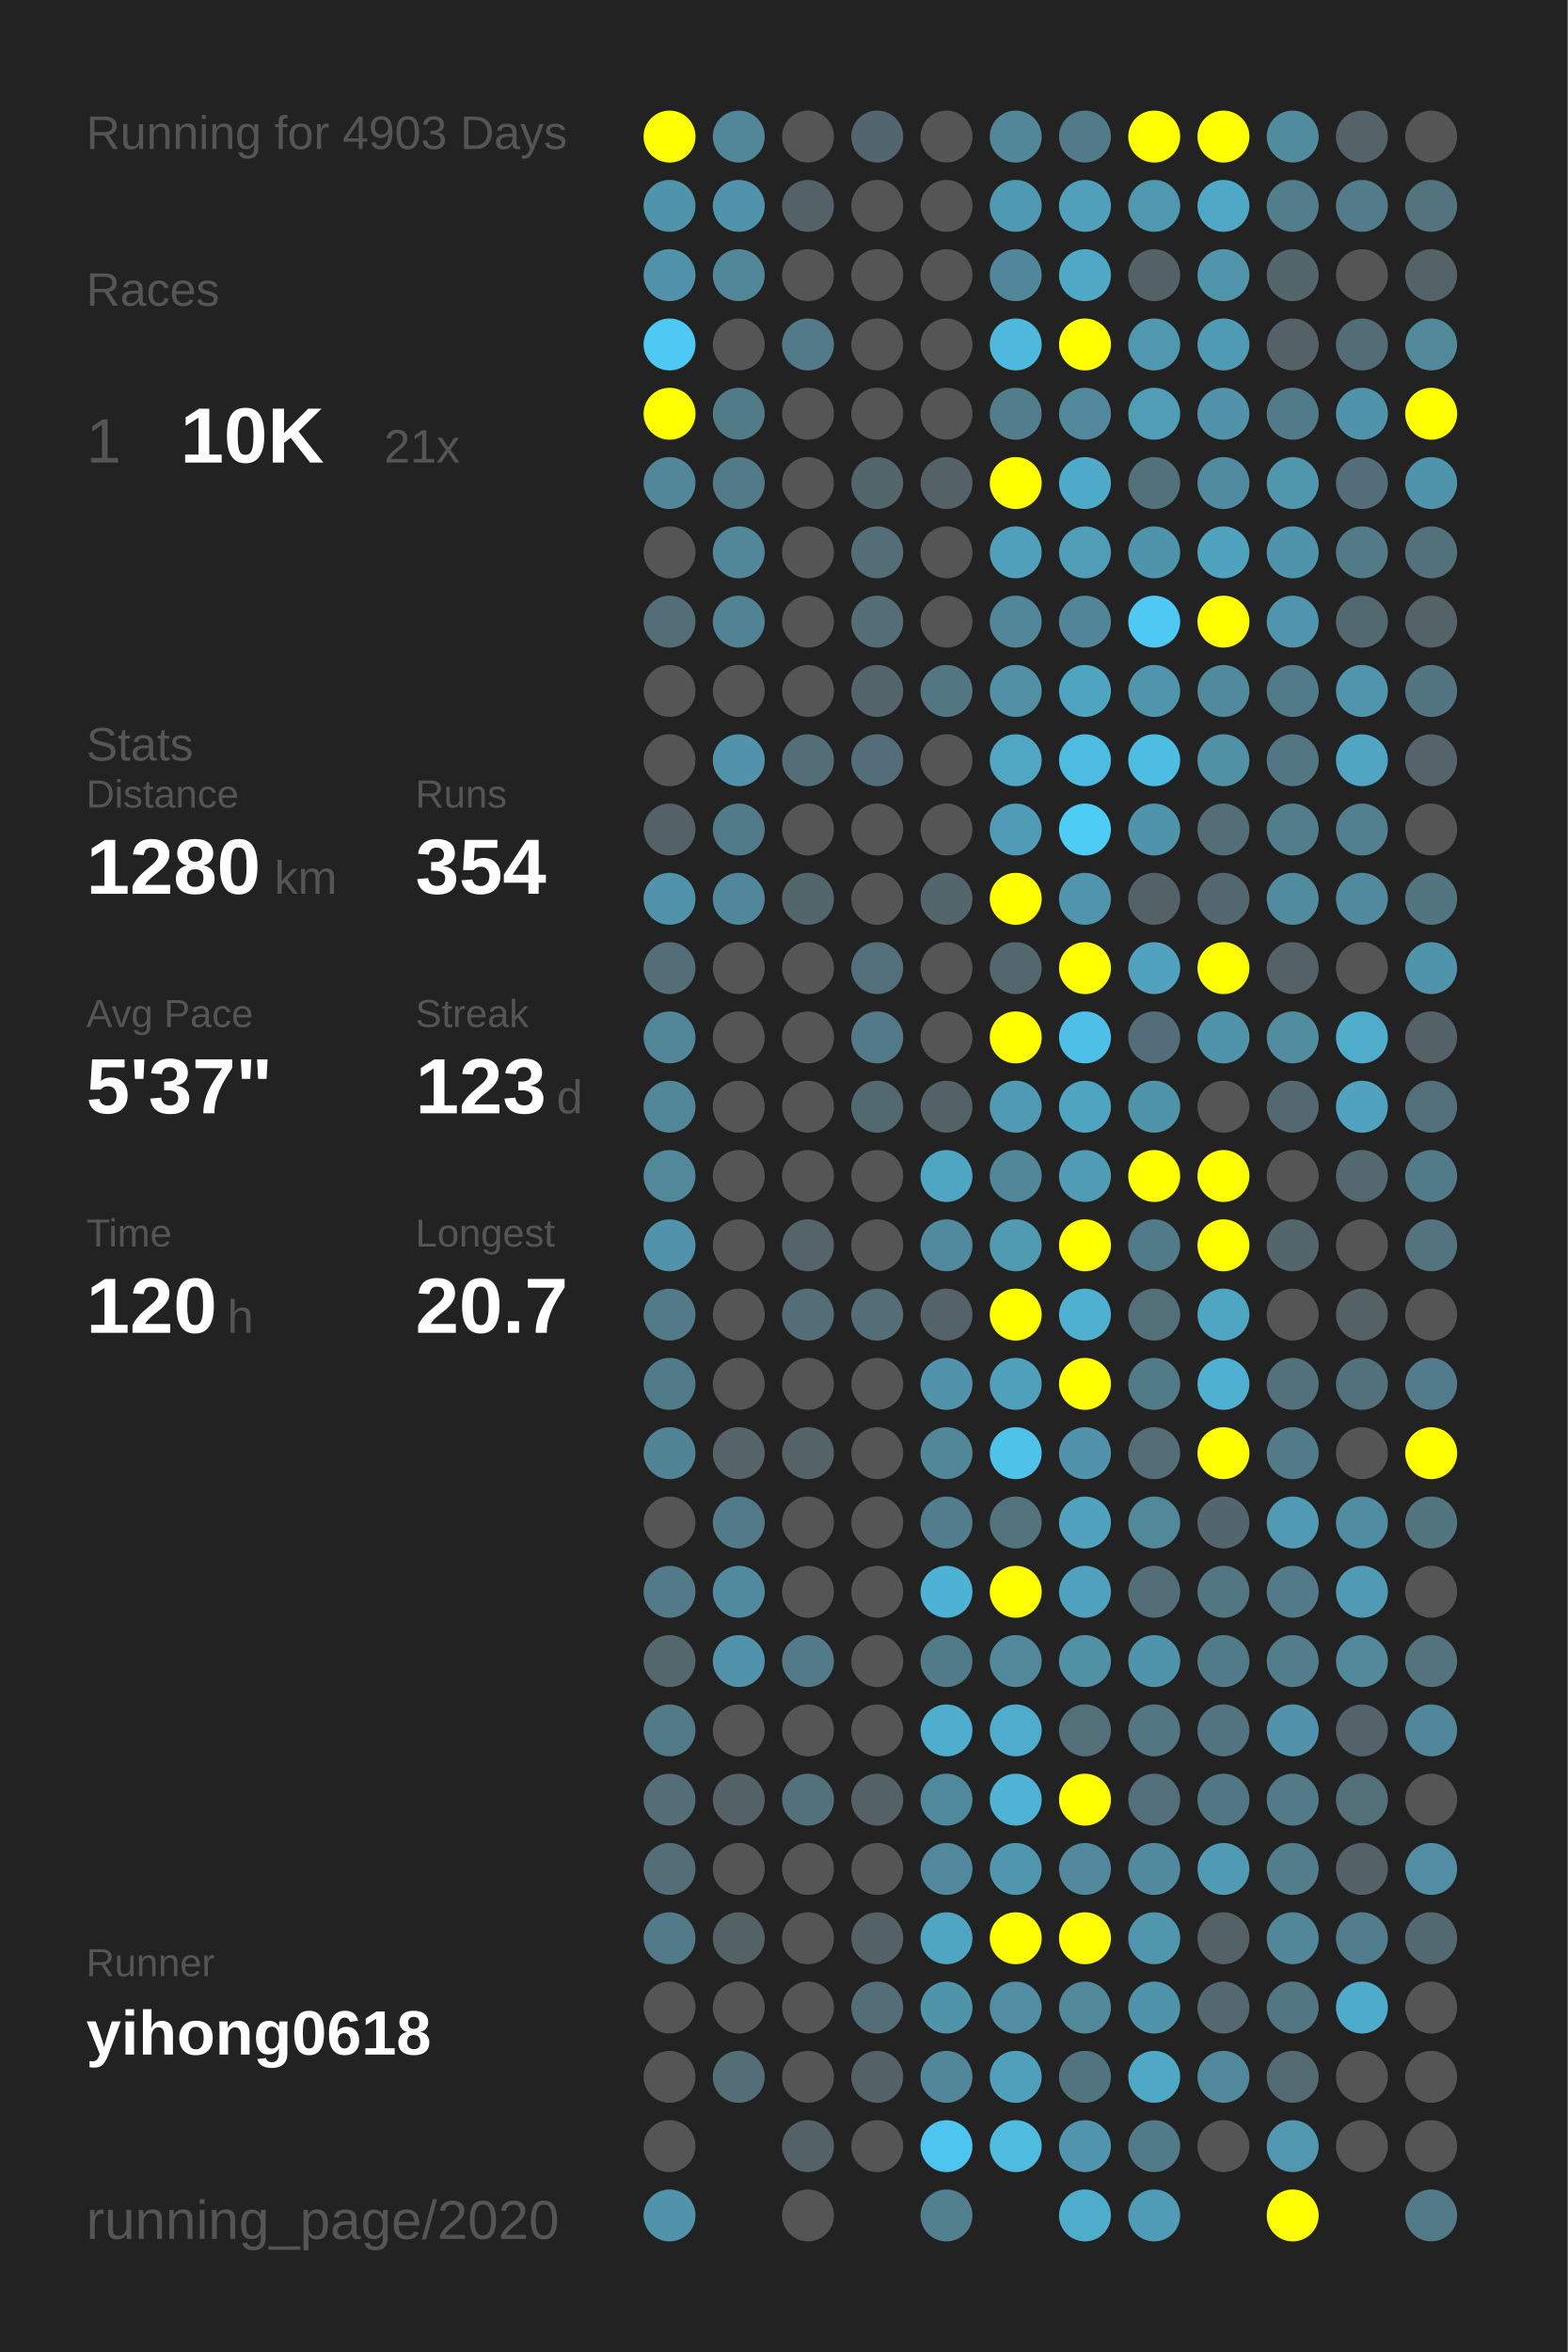
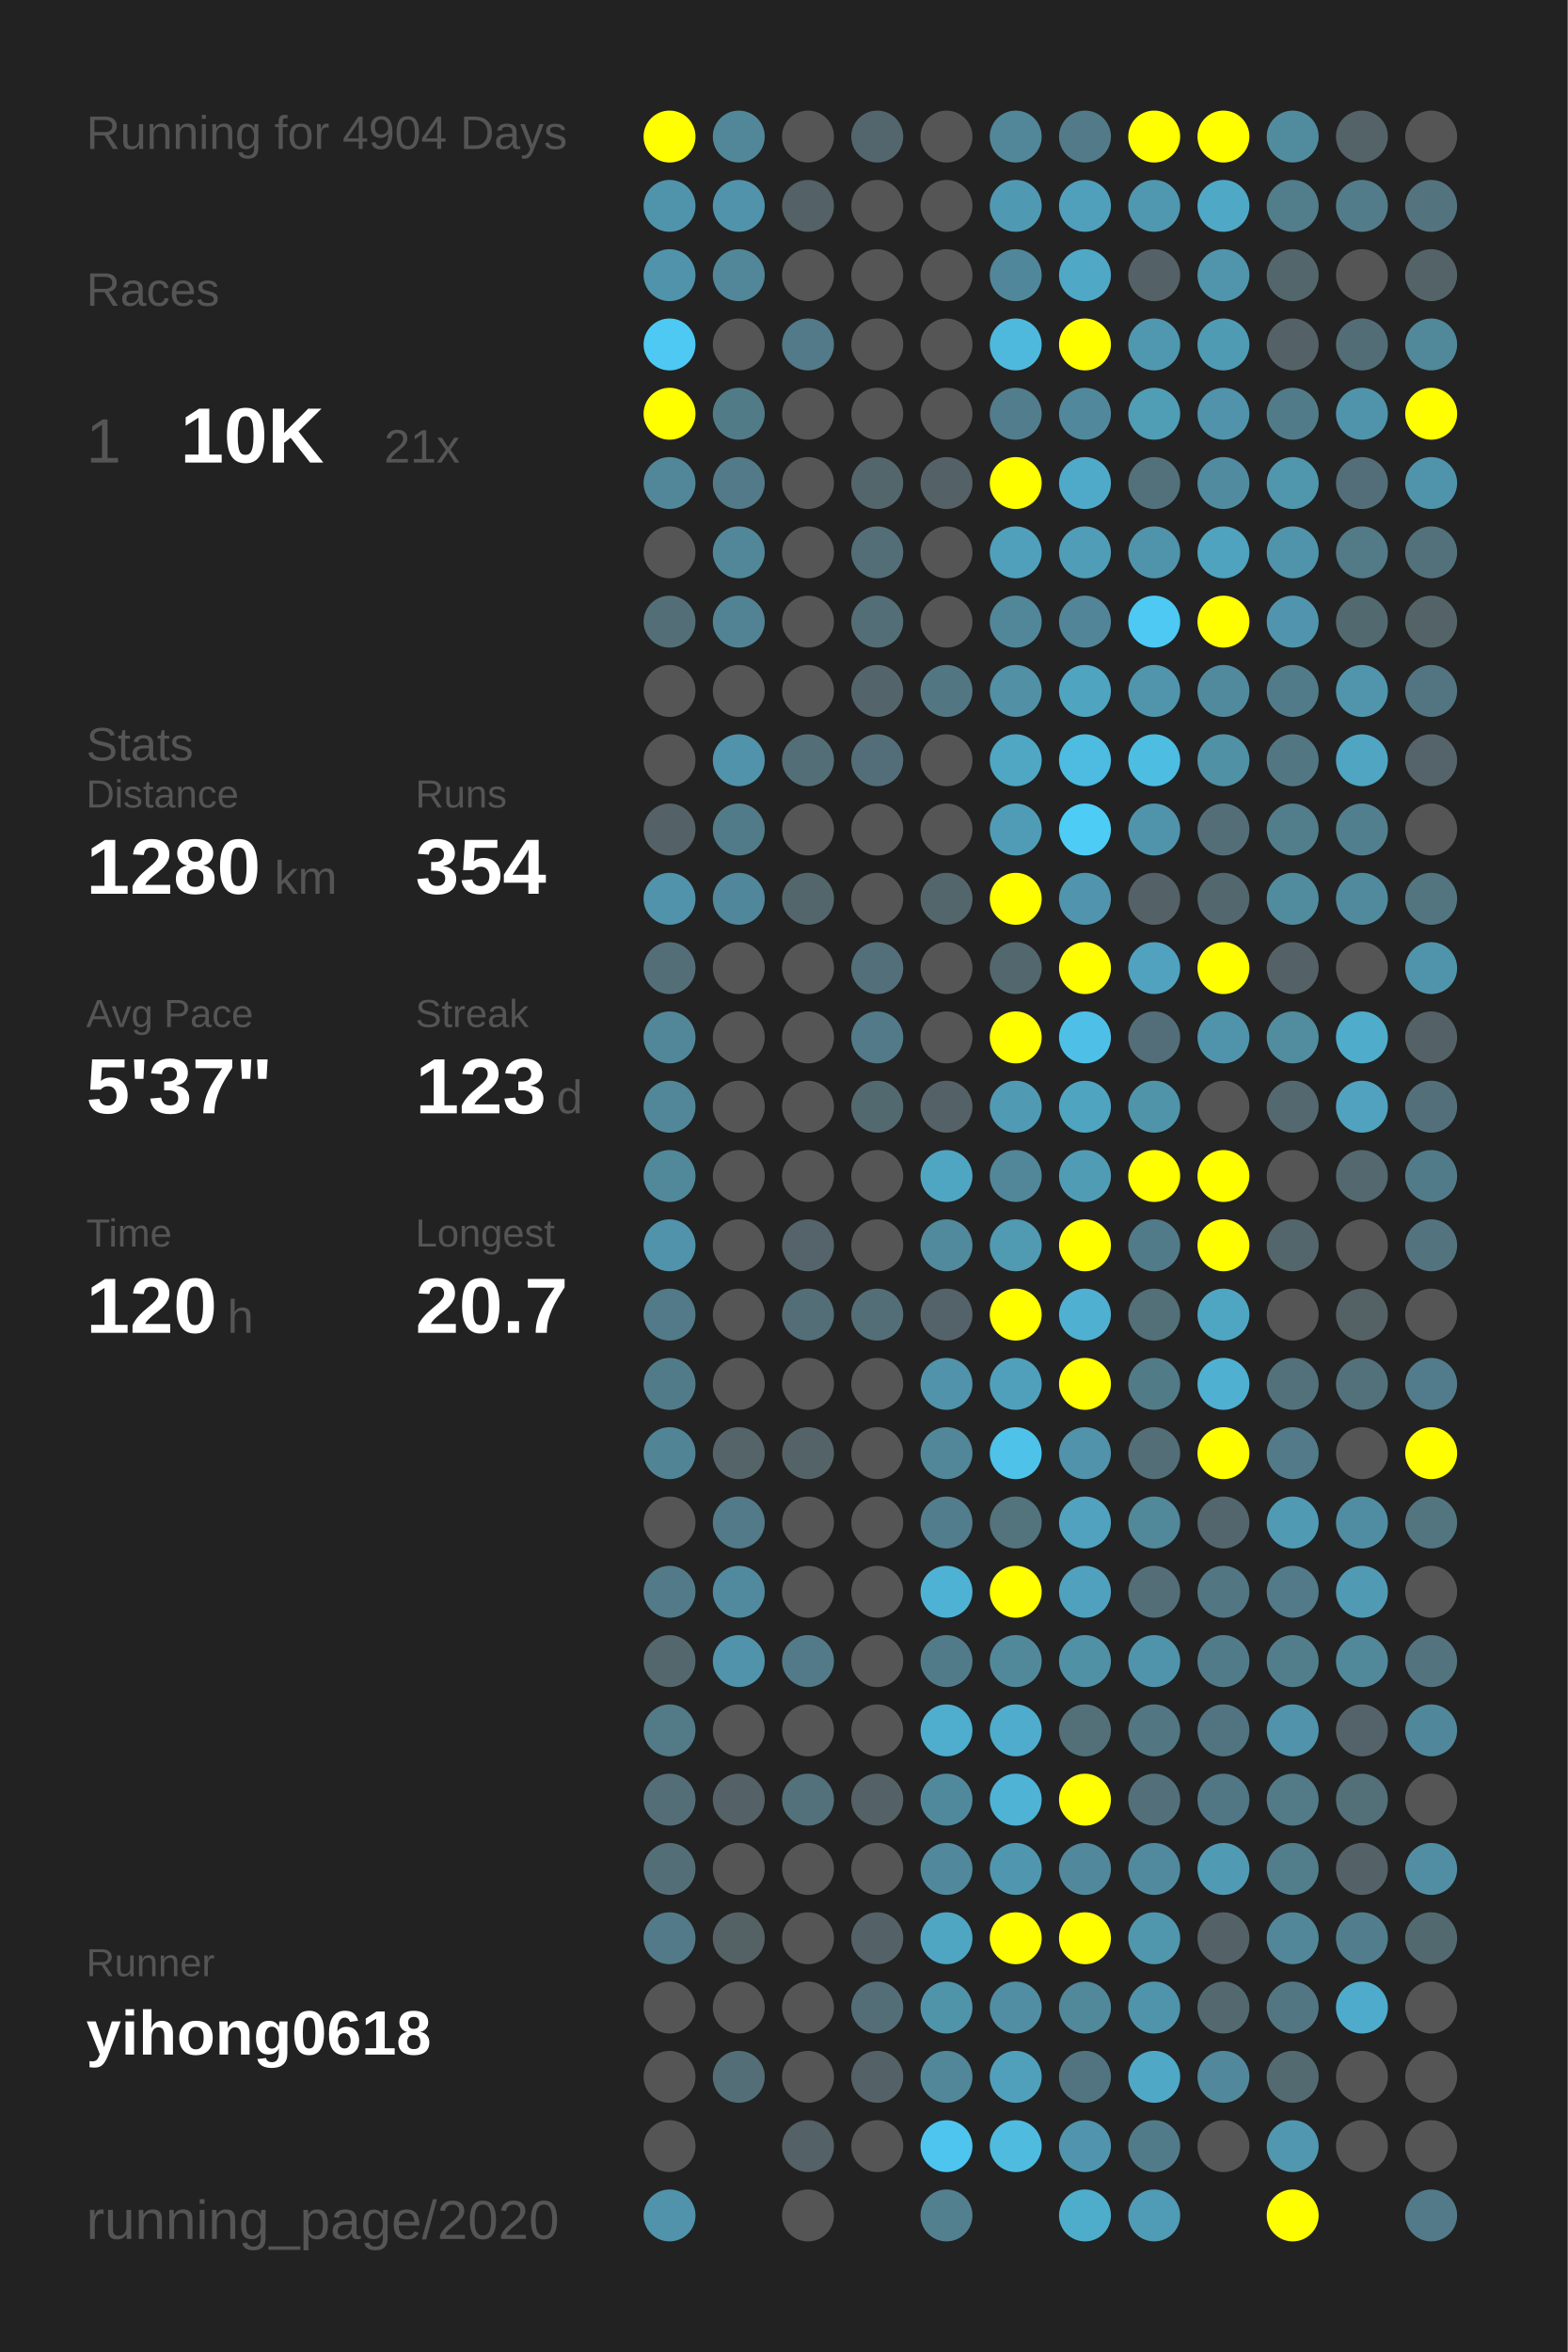
<svg xmlns="http://www.w3.org/2000/svg" baseProfile="full" height="300mm" version="1.1" viewBox="0,0,200,300" width="200mm">
  <defs />
  <rect fill="#222222" height="300" width="200" x="0" y="0" />
-   <text fill="#555555" style="font-size:6px; font-family:Arial;" x="11" y="19">Running for 4903 Days</text>
+   <text fill="#555555" style="font-size:6px; font-family:Arial;" x="11" y="19">Running for 4904 Days</text>
  <text fill="#555555" style="font-size:6px; font-family:Arial;" x="11" y="39">Races</text>
  <text fill="#555555" style="font-size:8px; font-family:Arial;" x="11" y="59">1</text>
  <text fill="#FFFFFF" style="font-size:10px; font-family:Arial; font-weight:bold;" x="23" y="59">10K</text>
  <text fill="#555555" style="font-size:6px; font-family:Arial;" x="49" y="59">21x</text>
  <text fill="#555555" style="font-size:6px; font-family:Arial;" x="11" y="97">Stats</text>
  <text fill="#555555" style="font-size:5px; font-family:Arial;" x="11" y="103">Distance</text>
  <text fill="#FFFFFF" style="font-size:10px; font-family:Arial; font-weight:bold;" x="11" y="114">1280</text>
  <text fill="#555555" style="font-size:6px; font-family:Arial;" x="35" y="114">km</text>
  <text fill="#555555" style="font-size:5px; font-family:Arial;" x="53" y="103">Runs</text>
  <text fill="#FFFFFF" style="font-size:10px; font-family:Arial; font-weight:bold;" x="53" y="114">354</text>
  <text fill="#555555" style="font-size:5px; font-family:Arial;" x="11" y="131">Avg Pace</text>
  <text fill="#FFFFFF" style="font-size:10px; font-family:Arial; font-weight:bold;" x="11" y="142">5'37"</text>
  <text fill="#555555" style="font-size:5px; font-family:Arial;" x="53" y="131">Streak</text>
  <text fill="#FFFFFF" style="font-size:10px; font-family:Arial; font-weight:bold;" x="53" y="142">123</text>
  <text fill="#555555" style="font-size:6px; font-family:Arial;" x="71" y="142">d</text>
  <text fill="#555555" style="font-size:5px; font-family:Arial;" x="11" y="159">Time</text>
  <text fill="#FFFFFF" style="font-size:10px; font-family:Arial; font-weight:bold;" x="11" y="170">120</text>
  <text fill="#555555" style="font-size:6px; font-family:Arial;" x="29" y="170">h</text>
  <text fill="#555555" style="font-size:5px; font-family:Arial;" x="53" y="159">Longest</text>
  <text fill="#FFFFFF" style="font-size:10px; font-family:Arial; font-weight:bold;" x="53" y="170">20.7</text>
  <text fill="#555555" style="font-size:5px; font-family:Arial;" x="11" y="252.065">Runner</text>
  <text fill="#FFFFFF" style="font-size:8px; font-family:Arial; font-weight:bold;" x="11" y="262.065">yihong0618</text>
  <text fill="#555555" style="font-size:7px; font-family:Arial;" x="11" y="285.581">running_page/2020</text>
  <circle cx="85.417" cy="17.419" fill="#FFFF00" r="3.312" />
  <circle cx="85.417" cy="26.258" fill="#5094ab" r="3.312" />
  <circle cx="85.417" cy="35.097" fill="#5093aa" r="3.312" />
  <circle cx="85.417" cy="43.935" fill="#4dc9f3" r="3.312" />
  <circle cx="85.417" cy="52.774" fill="#FFFF00" r="3.312" />
  <circle cx="85.417" cy="61.613" fill="#518799" r="3.312" />
  <circle cx="85.417" cy="70.452" fill="#555555" r="3.312" />
  <circle cx="85.417" cy="79.29" fill="#536e77" r="3.312" />
  <circle cx="85.417" cy="88.129" fill="#555555" r="3.312" />
  <circle cx="85.417" cy="96.968" fill="#555555" r="3.312" />
  <circle cx="85.417" cy="105.806" fill="#546267" r="3.312" />
  <circle cx="85.417" cy="114.645" fill="#5093aa" r="3.312" />
  <circle cx="85.417" cy="123.484" fill="#536e77" r="3.312" />
  <circle cx="85.417" cy="132.323" fill="#518799" r="3.312" />
  <circle cx="85.417" cy="141.161" fill="#518799" r="3.312" />
  <circle cx="85.417" cy="150" fill="#51889a" r="3.312" />
  <circle cx="85.417" cy="158.839" fill="#5093aa" r="3.312" />
  <circle cx="85.417" cy="167.677" fill="#527a88" r="3.312" />
  <circle cx="85.417" cy="176.516" fill="#527b89" r="3.312" />
  <circle cx="85.417" cy="185.355" fill="#518495" r="3.312" />
  <circle cx="85.417" cy="194.194" fill="#555555" r="3.312" />
  <circle cx="85.417" cy="203.032" fill="#527a88" r="3.312" />
  <circle cx="85.417" cy="211.871" fill="#53676d" r="3.312" />
  <circle cx="85.417" cy="220.71" fill="#527a87" r="3.312" />
  <circle cx="85.417" cy="229.548" fill="#536e77" r="3.312" />
  <circle cx="85.417" cy="238.387" fill="#536e77" r="3.312" />
  <circle cx="85.417" cy="247.226" fill="#527a88" r="3.312" />
  <circle cx="85.417" cy="256.065" fill="#555555" r="3.312" />
  <circle cx="85.417" cy="264.903" fill="#555555" r="3.312" />
  <circle cx="85.417" cy="273.742" fill="#555555" r="3.312" />
  <circle cx="85.417" cy="282.581" fill="#5093aa" r="3.312" />
  <circle cx="94.25" cy="17.419" fill="#518799" r="3.312" />
  <circle cx="94.25" cy="26.258" fill="#5093aa" r="3.312" />
  <circle cx="94.25" cy="35.097" fill="#518799" r="3.312" />
  <circle cx="94.25" cy="43.935" fill="#555555" r="3.312" />
  <circle cx="94.25" cy="52.774" fill="#527b88" r="3.312" />
  <circle cx="94.25" cy="61.613" fill="#527a88" r="3.312" />
  <circle cx="94.25" cy="70.452" fill="#518799" r="3.312" />
  <circle cx="94.25" cy="79.29" fill="#528394" r="3.312" />
  <circle cx="94.25" cy="88.129" fill="#555555" r="3.312" />
  <circle cx="94.25" cy="96.968" fill="#5093aa" r="3.312" />
  <circle cx="94.25" cy="105.806" fill="#527b89" r="3.312" />
  <circle cx="94.25" cy="114.645" fill="#51879a" r="3.312" />
  <circle cx="94.25" cy="123.484" fill="#555555" r="3.312" />
  <circle cx="94.25" cy="132.323" fill="#555555" r="3.312" />
  <circle cx="94.25" cy="141.161" fill="#555555" r="3.312" />
  <circle cx="94.25" cy="150" fill="#555555" r="3.312" />
  <circle cx="94.25" cy="158.839" fill="#555555" r="3.312" />
  <circle cx="94.25" cy="167.677" fill="#555555" r="3.312" />
  <circle cx="94.25" cy="176.516" fill="#555555" r="3.312" />
  <circle cx="94.25" cy="185.355" fill="#546469" r="3.312" />
  <circle cx="94.25" cy="194.194" fill="#527a88" r="3.312" />
  <circle cx="94.25" cy="203.032" fill="#518a9e" r="3.312" />
  <circle cx="94.25" cy="211.871" fill="#5093aa" r="3.312" />
  <circle cx="94.25" cy="220.71" fill="#555555" r="3.312" />
  <circle cx="94.25" cy="229.548" fill="#546166" r="3.312" />
  <circle cx="94.25" cy="238.387" fill="#555555" r="3.312" />
  <circle cx="94.25" cy="247.226" fill="#546266" r="3.312" />
  <circle cx="94.25" cy="256.065" fill="#555555" r="3.312" />
  <circle cx="94.25" cy="264.903" fill="#536e77" r="3.312" />
  <circle cx="103.083" cy="17.419" fill="#555555" r="3.312" />
  <circle cx="103.083" cy="26.258" fill="#546166" r="3.312" />
  <circle cx="103.083" cy="35.097" fill="#555555" r="3.312" />
  <circle cx="103.083" cy="43.935" fill="#527a88" r="3.312" />
  <circle cx="103.083" cy="52.774" fill="#555555" r="3.312" />
  <circle cx="103.083" cy="61.613" fill="#555555" r="3.312" />
  <circle cx="103.083" cy="70.452" fill="#555555" r="3.312" />
  <circle cx="103.083" cy="79.29" fill="#555555" r="3.312" />
  <circle cx="103.083" cy="88.129" fill="#555555" r="3.312" />
  <circle cx="103.083" cy="96.968" fill="#536e77" r="3.312" />
  <circle cx="103.083" cy="105.806" fill="#555555" r="3.312" />
  <circle cx="103.083" cy="114.645" fill="#53666c" r="3.312" />
  <circle cx="103.083" cy="123.484" fill="#555555" r="3.312" />
  <circle cx="103.083" cy="132.323" fill="#555555" r="3.312" />
  <circle cx="103.083" cy="141.161" fill="#555555" r="3.312" />
  <circle cx="103.083" cy="150" fill="#555555" r="3.312" />
  <circle cx="103.083" cy="158.839" fill="#54646a" r="3.312" />
  <circle cx="103.083" cy="167.677" fill="#536e77" r="3.312" />
  <circle cx="103.083" cy="176.516" fill="#555555" r="3.312" />
  <circle cx="103.083" cy="185.355" fill="#546368" r="3.312" />
  <circle cx="103.083" cy="194.194" fill="#555555" r="3.312" />
  <circle cx="103.083" cy="203.032" fill="#555555" r="3.312" />
  <circle cx="103.083" cy="211.871" fill="#527a88" r="3.312" />
  <circle cx="103.083" cy="220.71" fill="#555555" r="3.312" />
  <circle cx="103.083" cy="229.548" fill="#53717b" r="3.312" />
  <circle cx="103.083" cy="238.387" fill="#555555" r="3.312" />
  <circle cx="103.083" cy="247.226" fill="#555555" r="3.312" />
  <circle cx="103.083" cy="256.065" fill="#555555" r="3.312" />
  <circle cx="103.083" cy="264.903" fill="#555555" r="3.312" />
  <circle cx="103.083" cy="273.742" fill="#546166" r="3.312" />
  <circle cx="103.083" cy="282.581" fill="#555555" r="3.312" />
  <circle cx="111.917" cy="17.419" fill="#53666d" r="3.312" />
  <circle cx="111.917" cy="26.258" fill="#555555" r="3.312" />
  <circle cx="111.917" cy="35.097" fill="#555555" r="3.312" />
  <circle cx="111.917" cy="43.935" fill="#555555" r="3.312" />
  <circle cx="111.917" cy="52.774" fill="#555555" r="3.312" />
  <circle cx="111.917" cy="61.613" fill="#53666c" r="3.312" />
  <circle cx="111.917" cy="70.452" fill="#536e77" r="3.312" />
  <circle cx="111.917" cy="79.29" fill="#536e77" r="3.312" />
  <circle cx="111.917" cy="88.129" fill="#53656b" r="3.312" />
  <circle cx="111.917" cy="96.968" fill="#536e78" r="3.312" />
  <circle cx="111.917" cy="105.806" fill="#555555" r="3.312" />
  <circle cx="111.917" cy="114.645" fill="#555555" r="3.312" />
  <circle cx="111.917" cy="123.484" fill="#536f79" r="3.312" />
  <circle cx="111.917" cy="132.323" fill="#527a88" r="3.312" />
  <circle cx="111.917" cy="141.161" fill="#536970" r="3.312" />
  <circle cx="111.917" cy="150" fill="#555555" r="3.312" />
  <circle cx="111.917" cy="158.839" fill="#555555" r="3.312" />
  <circle cx="111.917" cy="167.677" fill="#536e77" r="3.312" />
  <circle cx="111.917" cy="176.516" fill="#555555" r="3.312" />
  <circle cx="111.917" cy="185.355" fill="#555555" r="3.312" />
  <circle cx="111.917" cy="194.194" fill="#555555" r="3.312" />
  <circle cx="111.917" cy="203.032" fill="#555555" r="3.312" />
  <circle cx="111.917" cy="211.871" fill="#555555" r="3.312" />
  <circle cx="111.917" cy="220.71" fill="#555555" r="3.312" />
  <circle cx="111.917" cy="229.548" fill="#546166" r="3.312" />
  <circle cx="111.917" cy="238.387" fill="#555555" r="3.312" />
  <circle cx="111.917" cy="247.226" fill="#546267" r="3.312" />
  <circle cx="111.917" cy="256.065" fill="#536e77" r="3.312" />
  <circle cx="111.917" cy="264.903" fill="#546166" r="3.312" />
  <circle cx="111.917" cy="273.742" fill="#555555" r="3.312" />
  <circle cx="120.75" cy="17.419" fill="#555555" r="3.312" />
  <circle cx="120.75" cy="26.258" fill="#555555" r="3.312" />
  <circle cx="120.75" cy="35.097" fill="#555555" r="3.312" />
  <circle cx="120.75" cy="43.935" fill="#555555" r="3.312" />
  <circle cx="120.75" cy="52.774" fill="#555555" r="3.312" />
  <circle cx="120.75" cy="61.613" fill="#546166" r="3.312" />
  <circle cx="120.75" cy="70.452" fill="#555555" r="3.312" />
  <circle cx="120.75" cy="79.29" fill="#555555" r="3.312" />
  <circle cx="120.75" cy="88.129" fill="#527783" r="3.312" />
  <circle cx="120.75" cy="96.968" fill="#555555" r="3.312" />
  <circle cx="120.75" cy="105.806" fill="#555555" r="3.312" />
  <circle cx="120.75" cy="114.645" fill="#53666c" r="3.312" />
  <circle cx="120.75" cy="123.484" fill="#555555" r="3.312" />
  <circle cx="120.75" cy="132.323" fill="#555555" r="3.312" />
  <circle cx="120.75" cy="141.161" fill="#546166" r="3.312" />
  <circle cx="120.75" cy="150" fill="#4fa6c3" r="3.312" />
  <circle cx="120.75" cy="158.839" fill="#518a9d" r="3.312" />
  <circle cx="120.75" cy="167.677" fill="#546369" r="3.312" />
  <circle cx="120.75" cy="176.516" fill="#5093aa" r="3.312" />
  <circle cx="120.75" cy="185.355" fill="#518799" r="3.312" />
  <circle cx="120.75" cy="194.194" fill="#527d8c" r="3.312" />
  <circle cx="120.75" cy="203.032" fill="#4eb2d4" r="3.312" />
  <circle cx="120.75" cy="211.871" fill="#527b89" r="3.312" />
  <circle cx="120.75" cy="220.71" fill="#4fadcd" r="3.312" />
  <circle cx="120.75" cy="229.548" fill="#51899c" r="3.312" />
  <circle cx="120.75" cy="238.387" fill="#51889b" r="3.312" />
  <circle cx="120.75" cy="247.226" fill="#4fa6c3" r="3.312" />
  <circle cx="120.75" cy="256.065" fill="#5094aa" r="3.312" />
  <circle cx="120.75" cy="264.903" fill="#518799" r="3.312" />
  <circle cx="120.75" cy="273.742" fill="#4dc5ee" r="3.312" />
  <circle cx="120.75" cy="282.581" fill="#52808f" r="3.312" />
  <circle cx="129.583" cy="17.419" fill="#518799" r="3.312" />
  <circle cx="129.583" cy="26.258" fill="#5099b2" r="3.312" />
  <circle cx="129.583" cy="35.097" fill="#51879a" r="3.312" />
  <circle cx="129.583" cy="43.935" fill="#4eb9dd" r="3.312" />
  <circle cx="129.583" cy="52.774" fill="#527d8c" r="3.312" />
  <circle cx="129.583" cy="61.613" fill="#FFFF00" r="3.312" />
  <circle cx="129.583" cy="70.452" fill="#50a0bb" r="3.312" />
  <circle cx="129.583" cy="79.29" fill="#518799" r="3.312" />
  <circle cx="129.583" cy="88.129" fill="#5190a5" r="3.312" />
  <circle cx="129.583" cy="96.968" fill="#4fa7c4" r="3.312" />
  <circle cx="129.583" cy="105.806" fill="#509cb6" r="3.312" />
  <circle cx="129.583" cy="114.645" fill="#FFFF00" r="3.312" />
  <circle cx="129.583" cy="123.484" fill="#53676e" r="3.312" />
  <circle cx="129.583" cy="132.323" fill="#FFFF00" r="3.312" />
  <circle cx="129.583" cy="141.161" fill="#509ab3" r="3.312" />
  <circle cx="129.583" cy="150" fill="#518799" r="3.312" />
  <circle cx="129.583" cy="158.839" fill="#509ab2" r="3.312" />
  <circle cx="129.583" cy="167.677" fill="#FFFF00" r="3.312" />
  <circle cx="129.583" cy="176.516" fill="#50a0bb" r="3.312" />
  <circle cx="129.583" cy="185.355" fill="#4ec2e9" r="3.312" />
  <circle cx="129.583" cy="194.194" fill="#53737d" r="3.312" />
  <circle cx="129.583" cy="203.032" fill="#FFFF00" r="3.312" />
  <circle cx="129.583" cy="211.871" fill="#51899b" r="3.312" />
  <circle cx="129.583" cy="220.71" fill="#4faccc" r="3.312" />
  <circle cx="129.583" cy="229.548" fill="#4eb3d5" r="3.312" />
  <circle cx="129.583" cy="238.387" fill="#5096ae" r="3.312" />
  <circle cx="129.583" cy="247.226" fill="#FFFF00" r="3.312" />
  <circle cx="129.583" cy="256.065" fill="#518ea3" r="3.312" />
  <circle cx="129.583" cy="264.903" fill="#50a0bb" r="3.312" />
  <circle cx="129.583" cy="273.742" fill="#4ebbdf" r="3.312" />
  <circle cx="138.417" cy="17.419" fill="#527a88" r="3.312" />
  <circle cx="138.417" cy="26.258" fill="#50a0bc" r="3.312" />
  <circle cx="138.417" cy="35.097" fill="#4fa8c6" r="3.312" />
  <circle cx="138.417" cy="43.935" fill="#FFFF00" r="3.312" />
  <circle cx="138.417" cy="52.774" fill="#51889b" r="3.312" />
  <circle cx="138.417" cy="61.613" fill="#4faac9" r="3.312" />
  <circle cx="138.417" cy="70.452" fill="#509db7" r="3.312" />
  <circle cx="138.417" cy="79.29" fill="#518597" r="3.312" />
  <circle cx="138.417" cy="88.129" fill="#4fa4c0" r="3.312" />
  <circle cx="138.417" cy="96.968" fill="#4ebbe0" r="3.312" />
  <circle cx="138.417" cy="105.806" fill="#4dccf6" r="3.312" />
  <circle cx="138.417" cy="114.645" fill="#5095ad" r="3.312" />
  <circle cx="138.417" cy="123.484" fill="#FFFF00" r="3.312" />
  <circle cx="138.417" cy="132.323" fill="#4ec0e7" r="3.312" />
  <circle cx="138.417" cy="141.161" fill="#4fa4c0" r="3.312" />
  <circle cx="138.417" cy="150" fill="#509cb5" r="3.312" />
  <circle cx="138.417" cy="158.839" fill="#FFFF00" r="3.312" />
  <circle cx="138.417" cy="167.677" fill="#4fb0d1" r="3.312" />
  <circle cx="138.417" cy="176.516" fill="#FFFF00" r="3.312" />
  <circle cx="138.417" cy="185.355" fill="#5093aa" r="3.312" />
  <circle cx="138.417" cy="194.194" fill="#50a2be" r="3.312" />
  <circle cx="138.417" cy="203.032" fill="#50a1bd" r="3.312" />
  <circle cx="138.417" cy="211.871" fill="#5191a6" r="3.312" />
  <circle cx="138.417" cy="220.71" fill="#537079" r="3.312" />
  <circle cx="138.417" cy="229.548" fill="#FFFF00" r="3.312" />
  <circle cx="138.417" cy="238.387" fill="#51889b" r="3.312" />
  <circle cx="138.417" cy="247.226" fill="#FFFF00" r="3.312" />
  <circle cx="138.417" cy="256.065" fill="#51889a" r="3.312" />
  <circle cx="138.417" cy="264.903" fill="#527480" r="3.312" />
  <circle cx="138.417" cy="273.742" fill="#5095ad" r="3.312" />
  <circle cx="138.417" cy="282.581" fill="#4fadcc" r="3.312" />
  <circle cx="147.25" cy="17.419" fill="#FFFF00" r="3.312" />
  <circle cx="147.25" cy="26.258" fill="#5098b0" r="3.312" />
  <circle cx="147.25" cy="35.097" fill="#546267" r="3.312" />
  <circle cx="147.25" cy="43.935" fill="#5098b0" r="3.312" />
  <circle cx="147.25" cy="52.774" fill="#509db6" r="3.312" />
  <circle cx="147.25" cy="61.613" fill="#53717b" r="3.312" />
  <circle cx="147.25" cy="70.452" fill="#5094ab" r="3.312" />
  <circle cx="147.25" cy="79.29" fill="#4dc9f3" r="3.312" />
  <circle cx="147.25" cy="88.129" fill="#5095ac" r="3.312" />
  <circle cx="147.25" cy="96.968" fill="#4ebde2" r="3.312" />
  <circle cx="147.25" cy="105.806" fill="#5094ab" r="3.312" />
  <circle cx="147.25" cy="114.645" fill="#546166" r="3.312" />
  <circle cx="147.25" cy="123.484" fill="#50a2be" r="3.312" />
  <circle cx="147.25" cy="132.323" fill="#536e78" r="3.312" />
  <circle cx="147.25" cy="141.161" fill="#5094aa" r="3.312" />
  <circle cx="147.25" cy="150" fill="#FFFF00" r="3.312" />
  <circle cx="147.25" cy="158.839" fill="#527b89" r="3.312" />
  <circle cx="147.25" cy="167.677" fill="#536f78" r="3.312" />
  <circle cx="147.25" cy="176.516" fill="#527b88" r="3.312" />
  <circle cx="147.25" cy="185.355" fill="#536e77" r="3.312" />
  <circle cx="147.25" cy="194.194" fill="#51889a" r="3.312" />
  <circle cx="147.25" cy="203.032" fill="#536e77" r="3.312" />
  <circle cx="147.25" cy="211.871" fill="#5094ab" r="3.312" />
  <circle cx="147.25" cy="220.71" fill="#527783" r="3.312" />
  <circle cx="147.25" cy="229.548" fill="#53707a" r="3.312" />
  <circle cx="147.25" cy="238.387" fill="#518a9e" r="3.312" />
  <circle cx="147.25" cy="247.226" fill="#5096ad" r="3.312" />
  <circle cx="147.25" cy="256.065" fill="#5094ab" r="3.312" />
  <circle cx="147.25" cy="264.903" fill="#4fa8c6" r="3.312" />
  <circle cx="147.25" cy="273.742" fill="#527b89" r="3.312" />
  <circle cx="147.25" cy="282.581" fill="#509bb5" r="3.312" />
  <circle cx="156.083" cy="17.419" fill="#FFFF00" r="3.312" />
  <circle cx="156.083" cy="26.258" fill="#4fa8c6" r="3.312" />
  <circle cx="156.083" cy="35.097" fill="#5095ac" r="3.312" />
  <circle cx="156.083" cy="43.935" fill="#509bb4" r="3.312" />
  <circle cx="156.083" cy="52.774" fill="#5093aa" r="3.312" />
  <circle cx="156.083" cy="61.613" fill="#518b9f" r="3.312" />
  <circle cx="156.083" cy="70.452" fill="#4fa3bf" r="3.312" />
  <circle cx="156.083" cy="79.29" fill="#FFFF00" r="3.312" />
  <circle cx="156.083" cy="88.129" fill="#518a9d" r="3.312" />
  <circle cx="156.083" cy="96.968" fill="#5191a6" r="3.312" />
  <circle cx="156.083" cy="105.806" fill="#536e77" r="3.312" />
  <circle cx="156.083" cy="114.645" fill="#53676e" r="3.312" />
  <circle cx="156.083" cy="123.484" fill="#FFFF00" r="3.312" />
  <circle cx="156.083" cy="132.323" fill="#5094ab" r="3.312" />
  <circle cx="156.083" cy="141.161" fill="#555555" r="3.312" />
  <circle cx="156.083" cy="150" fill="#FFFF00" r="3.312" />
  <circle cx="156.083" cy="158.839" fill="#FFFF00" r="3.312" />
  <circle cx="156.083" cy="167.677" fill="#4fa6c3" r="3.312" />
  <circle cx="156.083" cy="176.516" fill="#4fb0d1" r="3.312" />
  <circle cx="156.083" cy="185.355" fill="#FFFF00" r="3.312" />
  <circle cx="156.083" cy="194.194" fill="#53666d" r="3.312" />
  <circle cx="156.083" cy="203.032" fill="#527682" r="3.312" />
  <circle cx="156.083" cy="211.871" fill="#527b89" r="3.312" />
  <circle cx="156.083" cy="220.71" fill="#527480" r="3.312" />
  <circle cx="156.083" cy="229.548" fill="#527784" r="3.312" />
  <circle cx="156.083" cy="238.387" fill="#509ab4" r="3.312" />
  <circle cx="156.083" cy="247.226" fill="#546267" r="3.312" />
  <circle cx="156.083" cy="256.065" fill="#53686f" r="3.312" />
  <circle cx="156.083" cy="264.903" fill="#51889b" r="3.312" />
  <circle cx="156.083" cy="273.742" fill="#555555" r="3.312" />
  <circle cx="164.917" cy="17.419" fill="#518b9e" r="3.312" />
  <circle cx="164.917" cy="26.258" fill="#527d8b" r="3.312" />
  <circle cx="164.917" cy="35.097" fill="#53666c" r="3.312" />
  <circle cx="164.917" cy="43.935" fill="#546166" r="3.312" />
  <circle cx="164.917" cy="52.774" fill="#527b89" r="3.312" />
  <circle cx="164.917" cy="61.613" fill="#5096ad" r="3.312" />
  <circle cx="164.917" cy="70.452" fill="#5094ab" r="3.312" />
  <circle cx="164.917" cy="79.29" fill="#5095ad" r="3.312" />
  <circle cx="164.917" cy="88.129" fill="#527b89" r="3.312" />
  <circle cx="164.917" cy="96.968" fill="#527783" r="3.312" />
  <circle cx="164.917" cy="105.806" fill="#527d8b" r="3.312" />
  <circle cx="164.917" cy="114.645" fill="#518b9e" r="3.312" />
  <circle cx="164.917" cy="123.484" fill="#546166" r="3.312" />
  <circle cx="164.917" cy="132.323" fill="#518c9f" r="3.312" />
  <circle cx="164.917" cy="141.161" fill="#53686f" r="3.312" />
  <circle cx="164.917" cy="150" fill="#555555" r="3.312" />
  <circle cx="164.917" cy="158.839" fill="#53666c" r="3.312" />
  <circle cx="164.917" cy="167.677" fill="#555555" r="3.312" />
  <circle cx="164.917" cy="176.516" fill="#53717b" r="3.312" />
  <circle cx="164.917" cy="185.355" fill="#527a88" r="3.312" />
  <circle cx="164.917" cy="194.194" fill="#509ab4" r="3.312" />
  <circle cx="164.917" cy="203.032" fill="#527a88" r="3.312" />
  <circle cx="164.917" cy="211.871" fill="#527e8c" r="3.312" />
  <circle cx="164.917" cy="220.71" fill="#5093aa" r="3.312" />
  <circle cx="164.917" cy="229.548" fill="#527a87" r="3.312" />
  <circle cx="164.917" cy="238.387" fill="#527d8b" r="3.312" />
  <circle cx="164.917" cy="247.226" fill="#518799" r="3.312" />
  <circle cx="164.917" cy="256.065" fill="#527783" r="3.312" />
  <circle cx="164.917" cy="264.903" fill="#536a71" r="3.312" />
  <circle cx="164.917" cy="273.742" fill="#5097af" r="3.312" />
  <circle cx="164.917" cy="282.581" fill="#FFFF00" r="3.312" />
  <circle cx="173.75" cy="17.419" fill="#546368" r="3.312" />
  <circle cx="173.75" cy="26.258" fill="#527c8a" r="3.312" />
  <circle cx="173.75" cy="35.097" fill="#555555" r="3.312" />
  <circle cx="173.75" cy="43.935" fill="#536d76" r="3.312" />
  <circle cx="173.75" cy="52.774" fill="#5094ab" r="3.312" />
  <circle cx="173.75" cy="61.613" fill="#536e78" r="3.312" />
  <circle cx="173.75" cy="70.452" fill="#527a87" r="3.312" />
  <circle cx="173.75" cy="79.29" fill="#536970" r="3.312" />
  <circle cx="173.75" cy="88.129" fill="#5095ac" r="3.312" />
  <circle cx="173.75" cy="96.968" fill="#4fa5c2" r="3.312" />
  <circle cx="173.75" cy="105.806" fill="#527f8e" r="3.312" />
  <circle cx="173.75" cy="114.645" fill="#518a9d" r="3.312" />
  <circle cx="173.75" cy="123.484" fill="#555555" r="3.312" />
  <circle cx="173.75" cy="132.323" fill="#4faccb" r="3.312" />
  <circle cx="173.75" cy="141.161" fill="#50a2be" r="3.312" />
  <circle cx="173.75" cy="150" fill="#53686f" r="3.312" />
  <circle cx="173.75" cy="158.839" fill="#555555" r="3.312" />
  <circle cx="173.75" cy="167.677" fill="#546266" r="3.312" />
  <circle cx="173.75" cy="176.516" fill="#53717b" r="3.312" />
  <circle cx="173.75" cy="185.355" fill="#555555" r="3.312" />
  <circle cx="173.75" cy="194.194" fill="#518da2" r="3.312" />
  <circle cx="173.75" cy="203.032" fill="#509ab4" r="3.312" />
  <circle cx="173.75" cy="211.871" fill="#51899b" r="3.312" />
  <circle cx="173.75" cy="220.71" fill="#546369" r="3.312" />
  <circle cx="173.75" cy="229.548" fill="#536f78" r="3.312" />
  <circle cx="173.75" cy="238.387" fill="#546267" r="3.312" />
  <circle cx="173.75" cy="247.226" fill="#527d8c" r="3.312" />
  <circle cx="173.75" cy="256.065" fill="#4fabcb" r="3.312" />
  <circle cx="173.75" cy="264.903" fill="#555555" r="3.312" />
  <circle cx="173.75" cy="273.742" fill="#555555" r="3.312" />
  <circle cx="182.583" cy="17.419" fill="#555555" r="3.312" />
  <circle cx="182.583" cy="26.258" fill="#53737e" r="3.312" />
  <circle cx="182.583" cy="35.097" fill="#546368" r="3.312" />
  <circle cx="182.583" cy="43.935" fill="#51889a" r="3.312" />
  <circle cx="182.583" cy="52.774" fill="#FFFF00" r="3.312" />
  <circle cx="182.583" cy="61.613" fill="#5094ab" r="3.312" />
  <circle cx="182.583" cy="70.452" fill="#53717b" r="3.312" />
  <circle cx="182.583" cy="79.29" fill="#546368" r="3.312" />
  <circle cx="182.583" cy="88.129" fill="#527581" r="3.312" />
  <circle cx="182.583" cy="96.968" fill="#54646a" r="3.312" />
  <circle cx="182.583" cy="105.806" fill="#555555" r="3.312" />
  <circle cx="182.583" cy="114.645" fill="#527580" r="3.312" />
  <circle cx="182.583" cy="123.484" fill="#5094ab" r="3.312" />
  <circle cx="182.583" cy="132.323" fill="#546166" r="3.312" />
  <circle cx="182.583" cy="141.161" fill="#53707a" r="3.312" />
  <circle cx="182.583" cy="150" fill="#527b89" r="3.312" />
  <circle cx="182.583" cy="158.839" fill="#53747f" r="3.312" />
  <circle cx="182.583" cy="167.677" fill="#555555" r="3.312" />
  <circle cx="182.583" cy="176.516" fill="#527c8b" r="3.312" />
  <circle cx="182.583" cy="185.355" fill="#FFFF00" r="3.312" />
  <circle cx="182.583" cy="194.194" fill="#527580" r="3.312" />
  <circle cx="182.583" cy="203.032" fill="#555555" r="3.312" />
  <circle cx="182.583" cy="211.871" fill="#53737e" r="3.312" />
  <circle cx="182.583" cy="220.71" fill="#51879a" r="3.312" />
  <circle cx="182.583" cy="229.548" fill="#555555" r="3.312" />
  <circle cx="182.583" cy="238.387" fill="#518ea3" r="3.312" />
  <circle cx="182.583" cy="247.226" fill="#536970" r="3.312" />
  <circle cx="182.583" cy="256.065" fill="#555555" r="3.312" />
  <circle cx="182.583" cy="264.903" fill="#555555" r="3.312" />
  <circle cx="182.583" cy="273.742" fill="#555555" r="3.312" />
  <circle cx="182.583" cy="282.581" fill="#527a88" r="3.312" />
</svg>
